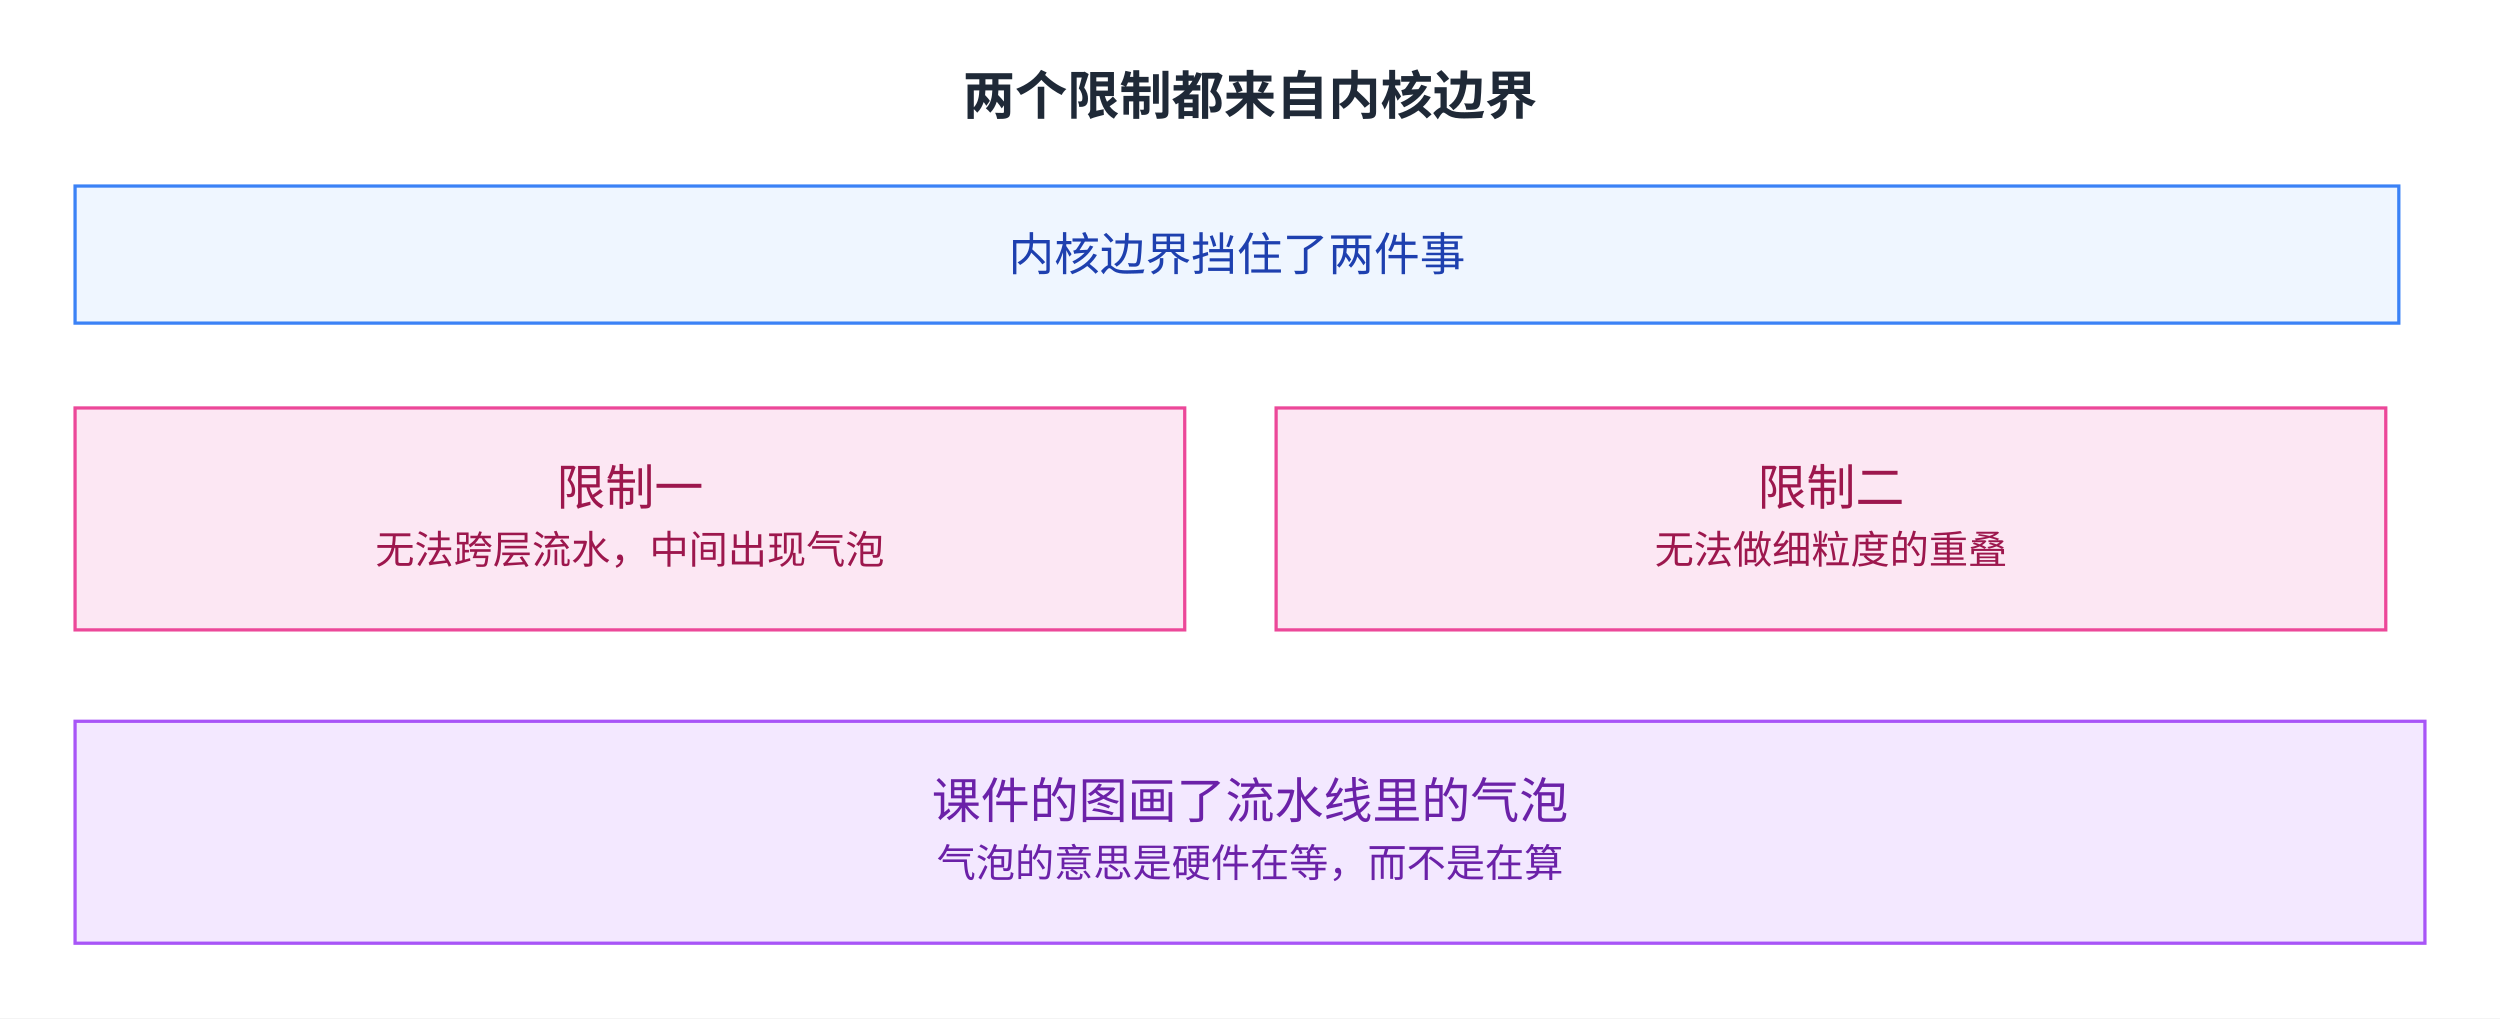
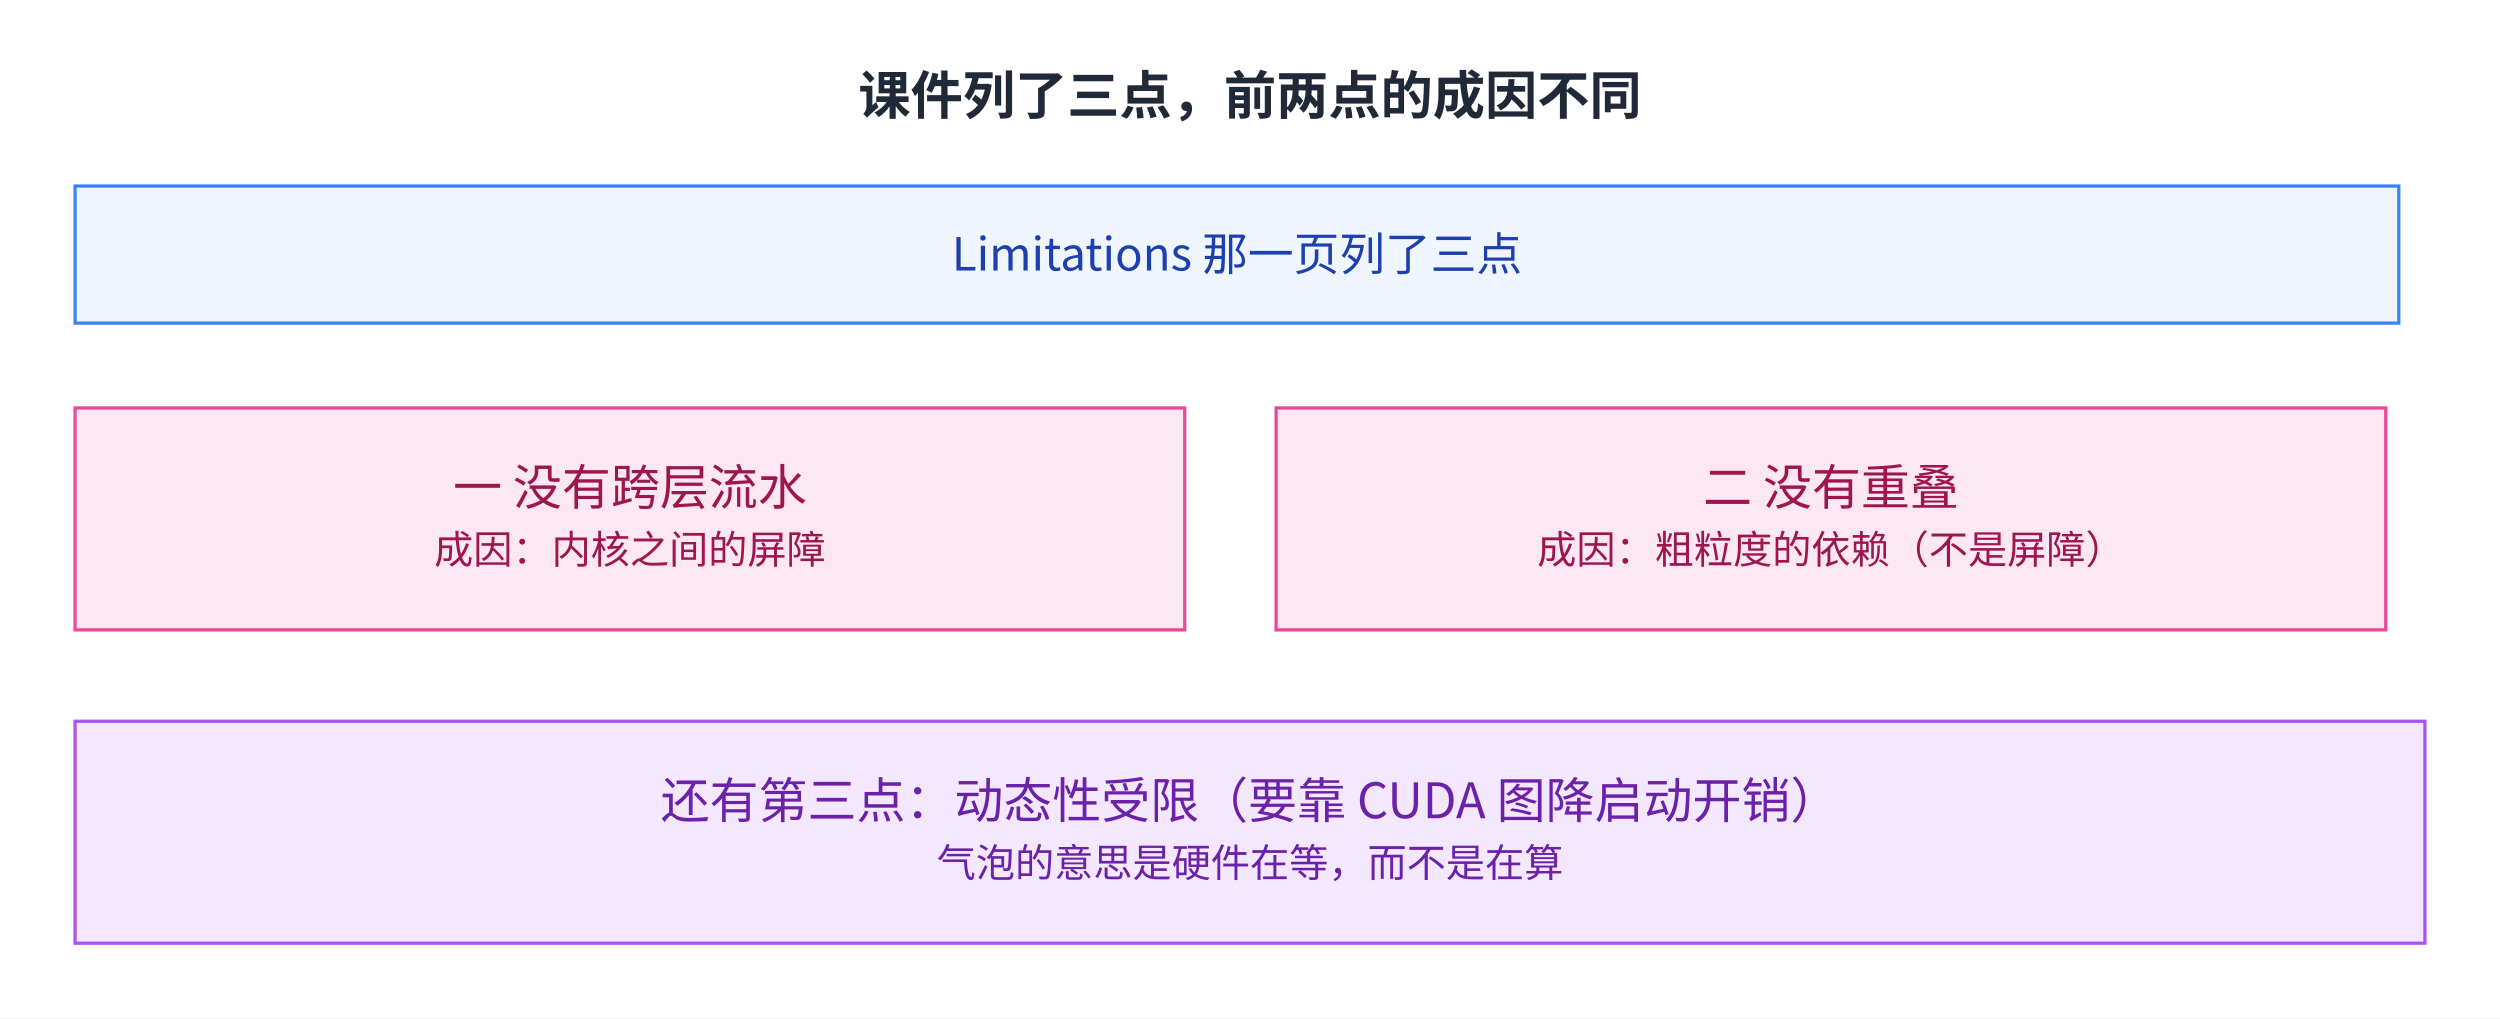
<svg xmlns="http://www.w3.org/2000/svg" viewBox="2 13.0 766 312.0" width="766" height="312.0" role="img" aria-labelledby="fig-mega-kernel-3-title fig-mega-kernel-3-desc">
  <defs>
    <style>
      text { font-family: 'PingFang SC', 'Microsoft YaHei', 'Noto Sans CJK SC', system-ui, sans-serif; }
    </style>
    <marker id="arrow" markerWidth="8" markerHeight="8" refX="2" refY="4" orient="auto" markerUnits="userSpaceOnUse">
      <path d="M0,0 L8,4 L0,8 L2,4 z" fill="#64748b" />
    </marker>
  </defs>
  <rect x="2" y="13.0" width="766" height="312.0" fill="#ffffff" />
-   <text x="385.0" y="48" font-size="16" font-weight="600" fill="#1f2937" text-anchor="middle">两个限制都来自内核边界</text>
+   <text x="385.0" y="48" font-size="16" font-weight="600" fill="#1f2937" text-anchor="middle">课件列了三点，前两点的成因不同</text>
  <rect x="25" y="70" width="712" height="42" fill="#eff6ff" stroke="#3b82f6" />
-   <text x="381.0" y="95.9" font-size="14" fill="#1e40af" text-anchor="middle">内核边界挡住了两件事</text>
+   <text x="381.0" y="95.9" font-size="14" fill="#1e40af" text-anchor="middle">Limitations 那一页列了三点</text>
  <rect x="25" y="138" width="340" height="68" fill="#fce7f3" stroke="#ec4899" />
-   <text x="195.0" y="167.7" font-size="15" fill="#9d174d" text-anchor="middle">限制一</text>
-   <text x="195.0" y="185.7" font-size="12" fill="#9d174d" text-anchor="middle">无法跨层流水，中间出现气泡</text>
+   <text x="195.0" y="167.7" font-size="15" fill="#9d174d" text-anchor="middle">一 没有跨层流水</text>
+   <text x="195.0" y="185.7" font-size="12" fill="#9d174d" text-anchor="middle">成因：内核之间的屏障</text>
  <rect x="393" y="138" width="340" height="68" fill="#fce7f3" stroke="#ec4899" />
-   <text x="563.0" y="167.7" font-size="15" fill="#9d174d" text-anchor="middle">限制二</text>
-   <text x="563.0" y="185.7" font-size="12" fill="#9d174d" text-anchor="middle">无法做细粒度的重叠</text>
+   <text x="563.0" y="167.7" font-size="15" fill="#9d174d" text-anchor="middle">二 没有重叠</text>
+   <text x="563.0" y="185.7" font-size="12" fill="#9d174d" text-anchor="middle">成因：粗粒度的依赖（不是屏障）</text>
  <rect x="25" y="234" width="720" height="68" fill="#f3e8ff" stroke="#a855f7" />
-   <text x="385.0" y="263.7" font-size="15" fill="#6b21a8" text-anchor="middle">课件的图画了流水线里的气泡</text>
+   <text x="385.0" y="263.7" font-size="15" fill="#6b21a8" text-anchor="middle">还有第三点：动态性受限（要靠 CUDA 图降启动开销）</text>
  <text x="385.0" y="281.7" font-size="12" fill="#6b21a8" text-anchor="middle">气泡的意思是硬件在等，而不是在算</text>
</svg>
